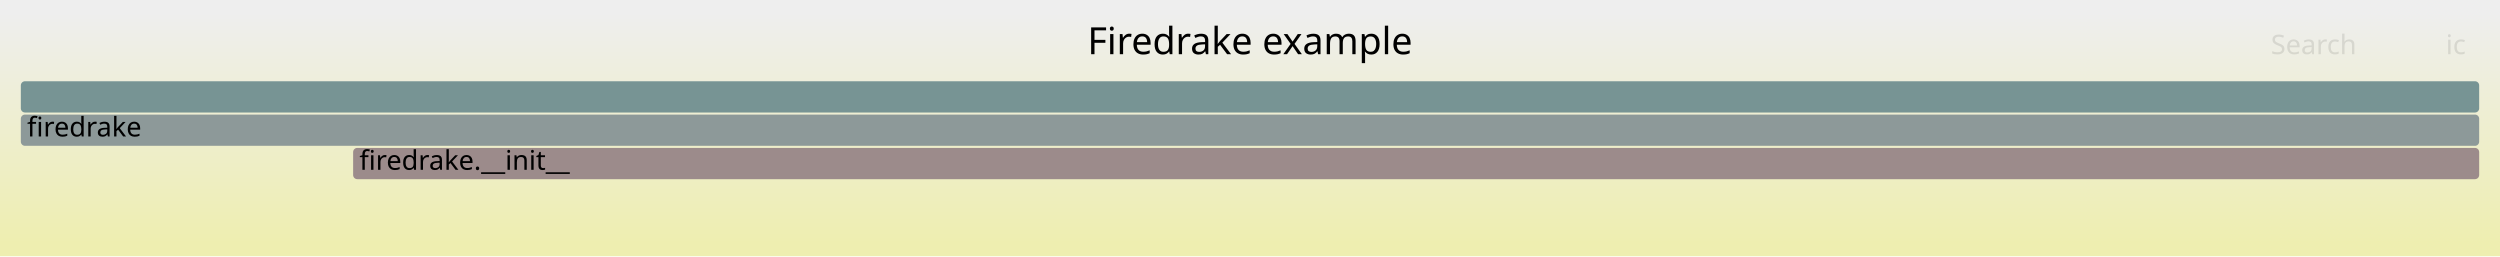
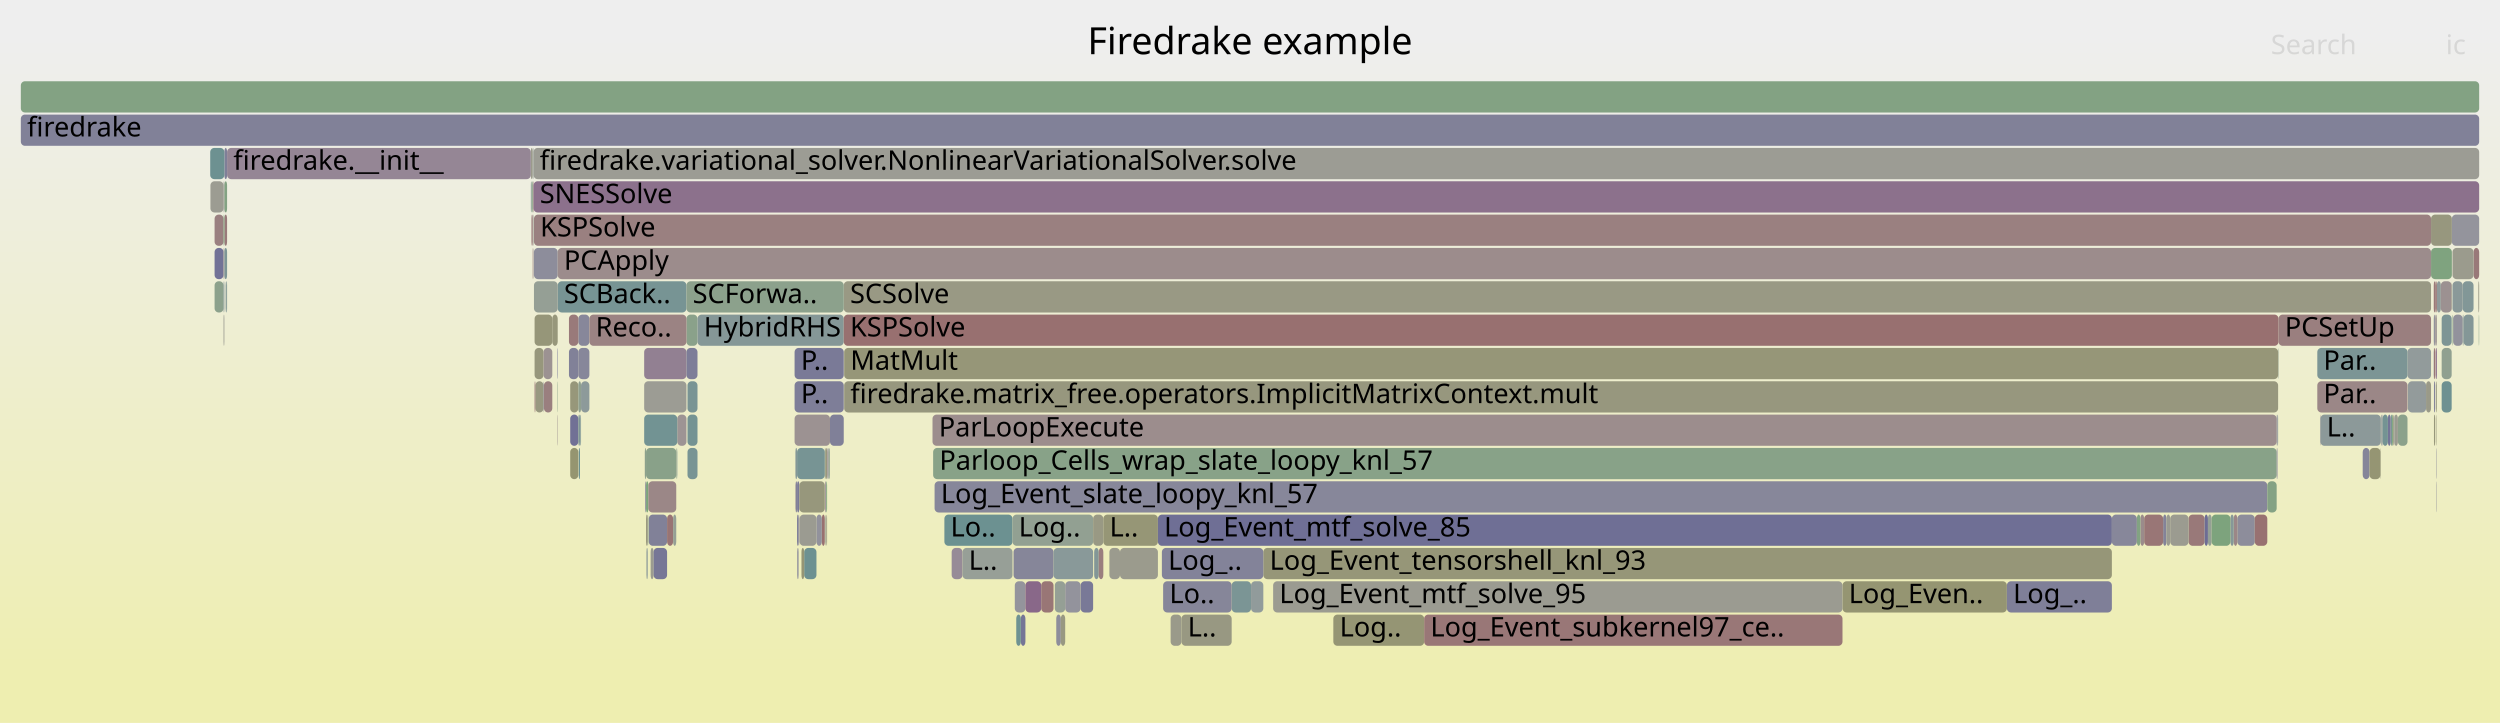
- <svg xmlns="http://www.w3.org/2000/svg" version="1.1" width="1200" height="123" viewBox="0 0 1200 123">
+ <svg xmlns="http://www.w3.org/2000/svg" version="1.1" width="1200" height="347" viewBox="0 0 1200 347">
  <defs>
    <linearGradient id="background" y1="0" y2="1" x1="0" x2="0">
      <stop stop-color="#eeeeee" offset="5%" />
      <stop stop-color="#eeeeb0" offset="95%" />
    </linearGradient>
  </defs>
  <style type="text/css">
	text { font-family:Verdana; font-size:13px; fill:rgb(0,0,0); }
	#search, #ignorecase { opacity:0.1; cursor:pointer; }
	#search:hover, #search.show, #ignorecase:hover, #ignorecase.show { opacity:1; }
	#subtitle { text-anchor:middle; font-color:rgb(160,160,160); }
	#title { text-anchor:middle; font-size:18px}
	#unzoom { cursor:pointer; }
	#frames &gt; *:hover { stroke:black; stroke-width:0.5; cursor:pointer; }
	.hide { display:none; }
	.parent { opacity:0.5; }
</style>
-   <rect x="0.0" y="0" width="1200.0" height="123.0" fill="url(#background)" />
+   <rect x="0.0" y="0" width="1200.0" height="347.0" fill="url(#background)" />
  <text id="title" x="600.00" y="26">Firedrake example</text>
-   <text id="details" x="10.00" y="105"> </text>
+   <text id="details" x="10.00" y="329"> </text>
  <text id="unzoom" x="10.00" y="26" class="hide">Reset Zoom</text>
  <text id="search" x="1090.00" y="26">Search</text>
  <text id="ignorecase" x="1174.00" y="26">ic</text>
-   <text id="matched" x="1090.00" y="105"> </text>
+   <text id="matched" x="1090.00" y="329"> </text>
  <g id="frames">
    <g>
-       <rect x="10.0" y="55" width="1180.0" height="15.0" fill="rgb(140.512,153.466,153.466)" rx="2" ry="2" />
+       <rect x="1073.9" y="247" width="8.4" height="15.0" fill="rgb(141.245,141.245,154.757)" rx="2" ry="2" />
+       <text x="1076.86" y="257.5" />
+     </g>
+     <g>
+       <rect x="447.9" y="215" width="644.9" height="15.0" fill="rgb(136.053,161.573,136.053)" rx="2" ry="2" />
+       <text x="450.91" y="225.5">Parloop_Cells_wrap_slate_loopy_knl_57</text>
+     </g>
+     <g>
+       <rect x="1050.5" y="247" width="7.7" height="15.0" fill="rgb(153.238,121.489,121.489)" rx="2" ry="2" />
+       <text x="1053.54" y="257.5" />
+     </g>
+     <g>
+       <rect x="640.0" y="295" width="43.6" height="15.0" fill="rgb(149.305,149.305,115.865)" rx="2" ry="2" />
+       <text x="643.04" y="305.5">Log..</text>
+     </g>
+     <g>
+       <rect x="256.6" y="151" width="8.5" height="15.0" fill="rgb(150.411,150.411,121.221)" rx="2" ry="2" />
+       <text x="259.57" y="161.5" />
+     </g>
+     <g>
+       <rect x="255.7" y="87" width="0.4" height="15.0" fill="rgb(153.468,123.255,123.255)" rx="2" ry="2" />
+       <text x="258.69" y="97.5" />
+     </g>
+     <g>
+       <rect x="381.8" y="231" width="0.1" height="15.0" fill="rgb(153.039,119.969,119.969)" rx="2" ry="2" />
+       <text x="384.79" y="241.5" />
+     </g>
+     <g>
+       <rect x="267.7" y="135" width="61.8" height="15.0" fill="rgb(118.829,147.845,147.845)" rx="2" ry="2" />
+       <text x="270.68" y="145.5">SCBack..</text>
+     </g>
+     <g>
+       <rect x="518.7" y="279" width="6.0" height="15.0" fill="rgb(121.122,121.122,150.862)" rx="2" ry="2" />
+       <text x="521.73" y="289.5" />
+     </g>
+     <g>
+       <rect x="1169.5" y="215" width="0.2" height="15.0" fill="rgb(143.747,143.747,155.241)" rx="2" ry="2" />
+       <text x="1172.53" y="225.5" />
+     </g>
+     <g>
+       <rect x="395.9" y="215" width="0.2" height="15.0" fill="rgb(152.6,152.6,131.829)" rx="2" ry="2" />
+       <text x="398.95" y="225.5" />
+     </g>
+     <g>
+       <rect x="310.1" y="215" width="14.5" height="15.0" fill="rgb(137.214,161.384,137.214)" rx="2" ry="2" />
+       <text x="313.10" y="225.5" />
+     </g>
+     <g>
+       <rect x="382.6" y="231" width="1.1" height="15.0" fill="rgb(123.167,123.167,151.258)" rx="2" ry="2" />
+       <text x="385.56" y="241.5" />
+     </g>
+     <g>
+       <rect x="1177.5" y="151" width="4.6" height="15.0" fill="rgb(145.735,145.735,155.626)" rx="2" ry="2" />
+       <text x="1180.49" y="161.5" />
+     </g>
+     <g>
+       <rect x="405.0" y="135" width="761.9" height="15.0" fill="rgb(152.721,152.721,132.419)" rx="2" ry="2" />
+       <text x="408.03" y="145.5">SCSolve</text>
+     </g>
+     <g>
+       <rect x="330.0" y="199" width="4.8" height="15.0" fill="rgb(115.522,146.987,146.987)" rx="2" ry="2" />
+       <text x="332.99" y="209.5" />
+     </g>
+     <g>
+       <rect x="1092.8" y="215" width="0.4" height="15.0" fill="rgb(140.294,140.294,154.573)" rx="2" ry="2" />
+       <text x="1095.83" y="225.5" />
+     </g>
+     <g>
+       <rect x="567.1" y="295" width="24.1" height="15.0" fill="rgb(152.272,152.272,130.243)" rx="2" ry="2" />
+       <text x="570.10" y="305.5">L..</text>
+     </g>
+     <g>
+       <rect x="394.5" y="247" width="1.4" height="15.0" fill="rgb(152.013,112.099,112.099)" rx="2" ry="2" />
+       <text x="397.50" y="257.5" />
+     </g>
+     <g>
+       <rect x="490.0" y="295" width="2.2" height="15.0" fill="rgb(116.872,116.872,150.04)" rx="2" ry="2" />
+       <text x="492.98" y="305.5" />
+     </g>
+     <g>
+       <rect x="1143.2" y="199" width="0.4" height="15.0" fill="rgb(135.447,135.447,153.635)" rx="2" ry="2" />
+       <text x="1146.18" y="209.5" />
+     </g>
+     <g>
+       <rect x="525.2" y="263" width="2.2" height="15.0" fill="rgb(130.798,150.948,150.948)" rx="2" ry="2" />
+       <text x="528.23" y="273.5" />
+     </g>
+     <g>
+       <rect x="1172.0" y="183" width="4.8" height="15.0" fill="rgb(109.51,145.428,145.428)" rx="2" ry="2" />
+       <text x="1175.00" y="193.5" />
+     </g>
+     <g>
+       <rect x="255.1" y="87" width="0.6" height="15.0" fill="rgb(130.9,162.412,130.9)" rx="2" ry="2" />
+       <text x="258.10" y="97.5" />
+     </g>
+     <g>
+       <rect x="109.0" y="71" width="145.8" height="15.0" fill="rgb(148.751,134.298,148.751)" rx="2" ry="2" />
+       <text x="112.02" y="81.5">firedrake.__init__</text>
+     </g>
+     <g>
+       <rect x="487.1" y="279" width="5.1" height="15.0" fill="rgb(147.867,147.867,156.039)" rx="2" ry="2" />
+       <text x="490.11" y="289.5" />
+     </g>
+     <g>
+       <rect x="453.3" y="247" width="32.7" height="15.0" fill="rgb(108.327,145.122,145.122)" rx="2" ry="2" />
+       <text x="456.27" y="257.5">Lo..</text>
+     </g>
+     <g>
+       <rect x="396.2" y="247" width="0.2" height="15.0" fill="rgb(142.974,160.446,142.974)" rx="2" ry="2" />
+       <text x="399.21" y="257.5" />
+     </g>
+     <g>
+       <rect x="312.3" y="263" width="1.4" height="15.0" fill="rgb(155.074,155.074,143.822)" rx="2" ry="2" />
+       <text x="315.33" y="273.5" />
+     </g>
+     <g>
+       <rect x="256.1" y="71" width="933.9" height="15.0" fill="rgb(155.899,155.899,147.82)" rx="2" ry="2" />
+       <text x="259.09" y="81.5">firedrake.variational_solver.NonlinearVariationalSolver.solve</text>
+     </g>
+     <g>
+       <rect x="103.0" y="119" width="4.3" height="15.0" fill="rgb(114.293,114.293,149.541)" rx="2" ry="2" />
+       <text x="106.04" y="129.5" />
+     </g>
+     <g>
+       <rect x="103.0" y="103" width="4.3" height="15.0" fill="rgb(154.057,127.771,127.771)" rx="2" ry="2" />
+       <text x="106.04" y="113.5" />
+     </g>
+     <g>
+       <rect x="396.1" y="231" width="0.5" height="15.0" fill="rgb(148.942,134.79,148.942)" rx="2" ry="2" />
+       <text x="399.07" y="241.5" />
+     </g>
+     <g>
+       <rect x="255.7" y="119" width="0.2" height="15.0" fill="rgb(153.15,120.818,120.818)" rx="2" ry="2" />
+       <text x="258.69" y="129.5" />
+     </g>
+     <g>
+       <rect x="506.3" y="279" width="5.0" height="15.0" fill="rgb(149.402,159.4,149.402)" rx="2" ry="2" />
+       <text x="509.32" y="289.5" />
+     </g>
+     <g>
+       <rect x="381.8" y="215" width="0.8" height="15.0" fill="rgb(130.545,150.882,150.882)" rx="2" ry="2" />
+       <text x="384.79" y="225.5" />
+     </g>
+     <g>
+       <rect x="277.6" y="167" width="5.3" height="15.0" fill="rgb(135.412,135.412,153.628)" rx="2" ry="2" />
+       <text x="280.65" y="177.5" />
+     </g>
+     <g>
+       <rect x="683.6" y="295" width="200.8" height="15.0" fill="rgb(152.854,118.547,118.547)" rx="2" ry="2" />
+       <text x="686.60" y="305.5">Log_Event_subkernel97_ce..</text>
+     </g>
+     <g>
+       <rect x="1169.7" y="135" width="1.9" height="15.0" fill="rgb(142.576,154.001,154.001)" rx="2" ry="2" />
+       <text x="1172.70" y="145.5" />
+     </g>
+     <g>
+       <rect x="884.4" y="279" width="78.9" height="15.0" fill="rgb(148.83,148.83,113.563)" rx="2" ry="2" />
+       <text x="887.40" y="289.5">Log_Even..</text>
+     </g>
+     <g>
+       <rect x="1168.2" y="135" width="0.7" height="15.0" fill="rgb(153.056,120.097,120.097)" rx="2" ry="2" />
+       <text x="1171.20" y="145.5" />
+     </g>
+     <g>
+       <rect x="1168.3" y="151" width="0.6" height="15.0" fill="rgb(146.438,146.438,155.762)" rx="2" ry="2" />
+       <text x="1171.34" y="161.5" />
+     </g>
+     <g>
+       <rect x="329.5" y="151" width="5.3" height="15.0" fill="rgb(137.845,161.281,137.845)" rx="2" ry="2" />
+       <text x="332.48" y="161.5" />
+     </g>
+     <g>
+       <rect x="1142.6" y="215" width="0.2" height="15.0" fill="rgb(151.994,151.994,128.895)" rx="2" ry="2" />
+       <text x="1145.64" y="225.5" />
+     </g>
+     <g>
+       <rect x="456.8" y="263" width="5.2" height="15.0" fill="rgb(150.768,139.467,150.768)" rx="2" ry="2" />
+       <text x="459.83" y="273.5" />
+     </g>
+     <g>
+       <rect x="1182.1" y="151" width="0.4" height="15.0" fill="rgb(136.832,152.512,152.512)" rx="2" ry="2" />
+       <text x="1185.13" y="161.5" />
+     </g>
+     <g>
+       <rect x="257.0" y="183" width="3.9" height="15.0" fill="rgb(151.778,151.778,127.849)" rx="2" ry="2" />
+       <text x="259.96" y="193.5" />
+     </g>
+     <g>
+       <rect x="1169.1" y="167" width="0.6" height="15.0" fill="rgb(137.99,106.724,137.99)" rx="2" ry="2" />
+       <text x="1172.10" y="177.5" />
+     </g>
+     <g>
+       <rect x="396.9" y="247" width="0.1" height="15.0" fill="rgb(144.655,154.54,154.54)" rx="2" ry="2" />
+       <text x="399.88" y="257.5" />
+     </g>
+     <g>
+       <rect x="606.4" y="263" width="407.3" height="15.0" fill="rgb(150.091,150.091,119.672)" rx="2" ry="2" />
+       <text x="609.42" y="273.5">Log_Event_tensorshell_knl_93</text>
+     </g>
+     <g>
+       <rect x="381.4" y="183" width="23.6" height="15.0" fill="rgb(125.82,125.82,151.772)" rx="2" ry="2" />
+       <text x="384.42" y="193.5">P..</text>
+     </g>
+     <g>
+       <rect x="397.4" y="215" width="0.2" height="15.0" fill="rgb(156.669,147.795,147.795)" rx="2" ry="2" />
+       <text x="400.40" y="225.5" />
+     </g>
+     <g>
+       <rect x="1169.5" y="199" width="0.2" height="15.0" fill="rgb(150.937,150.937,123.77)" rx="2" ry="2" />
+       <text x="1172.53" y="209.5" />
+     </g>
+     <g>
+       <rect x="311.4" y="247" width="8.8" height="15.0" fill="rgb(129.399,129.399,152.464)" rx="2" ry="2" />
+       <text x="314.38" y="257.5" />
+     </g>
+     <g>
+       <rect x="107.3" y="119" width="0.4" height="15.0" fill="rgb(156.443,146.061,146.061)" rx="2" ry="2" />
+       <text x="110.33" y="129.5" />
+     </g>
+     <g>
+       <rect x="309.2" y="167" width="20.3" height="15.0" fill="rgb(146.216,127.803,146.216)" rx="2" ry="2" />
+       <text x="312.25" y="177.5" />
+     </g>
+     <g>
+       <rect x="448.6" y="231" width="639.7" height="15.0" fill="rgb(134.97,134.97,153.543)" rx="2" ry="2" />
+       <text x="451.61" y="241.5">Log_Event_slate_loopy_knl_57</text>
+     </g>
+     <g>
+       <rect x="1113.6" y="199" width="0.2" height="15.0" fill="rgb(147.983,132.332,147.983)" rx="2" ry="2" />
+       <text x="1116.62" y="209.5" />
+     </g>
+     <g>
+       <rect x="963.3" y="279" width="50.4" height="15.0" fill="rgb(127.384,127.384,152.074)" rx="2" ry="2" />
+       <text x="966.30" y="289.5">Log_..</text>
+     </g>
+     <g>
+       <rect x="310.1" y="231" width="1.1" height="15.0" fill="rgb(123.873,163.555,123.873)" rx="2" ry="2" />
+       <text x="313.10" y="241.5" />
+     </g>
+     <g>
+       <rect x="1172.0" y="151" width="4.8" height="15.0" fill="rgb(125.022,149.45,149.45)" rx="2" ry="2" />
+       <text x="1175.00" y="161.5" />
+     </g>
+     <g>
+       <rect x="1147.5" y="199" width="0.7" height="15.0" fill="rgb(121.813,148.618,148.618)" rx="2" ry="2" />
+       <text x="1150.52" y="209.5" />
+     </g>
+     <g>
+       <rect x="1168.3" y="199" width="0.6" height="15.0" fill="rgb(150.722,150.722,122.727)" rx="2" ry="2" />
+       <text x="1171.34" y="209.5" />
+     </g>
+     <g>
+       <rect x="1155.6" y="167" width="11.3" height="15.0" fill="rgb(145.679,154.806,154.806)" rx="2" ry="2" />
+       <text x="1158.61" y="177.5" />
+     </g>
+     <g>
+       <rect x="1166.9" y="119" width="10.0" height="15.0" fill="rgb(126.774,163.083,126.774)" rx="2" ry="2" />
+       <text x="1169.88" y="129.5" />
+     </g>
+     <g>
+       <rect x="537.6" y="263" width="18.2" height="15.0" fill="rgb(154.587,154.587,141.459)" rx="2" ry="2" />
+       <text x="540.64" y="273.5" />
+     </g>
+     <g>
+       <rect x="1082.3" y="247" width="6.0" height="15.0" fill="rgb(152.081,112.623,112.623)" rx="2" ry="2" />
+       <text x="1085.26" y="257.5" />
+     </g>
+     <g>
+       <rect x="1164.5" y="183" width="2.4" height="15.0" fill="rgb(153.523,153.523,136.304)" rx="2" ry="2" />
+       <text x="1167.48" y="193.5" />
+     </g>
+     <g>
+       <rect x="107.7" y="103" width="1.3" height="15.0" fill="rgb(153.244,121.54,121.54)" rx="2" ry="2" />
+       <text x="110.72" y="113.5" />
+     </g>
+     <g>
+       <rect x="311.1" y="247" width="0.1" height="15.0" fill="rgb(130.166,162.531,130.166)" rx="2" ry="2" />
+       <text x="314.10" y="257.5" />
+     </g>
+     <g>
+       <rect x="1093.2" y="199" width="0.3" height="15.0" fill="rgb(141.229,153.652,153.652)" rx="2" ry="2" />
+       <text x="1096.20" y="209.5" />
+     </g>
+     <g>
+       <rect x="382.6" y="263" width="0.1" height="15.0" fill="rgb(145.441,145.441,155.569)" rx="2" ry="2" />
+       <text x="385.56" y="273.5" />
+     </g>
+     <g>
+       <rect x="107.3" y="87" width="0.4" height="15.0" fill="rgb(156.794,148.757,148.757)" rx="2" ry="2" />
+       <text x="110.33" y="97.5" />
+     </g>
+     <g>
+       <rect x="277.6" y="151" width="5.3" height="15.0" fill="rgb(135.452,135.452,153.636)" rx="2" ry="2" />
+       <text x="280.65" y="161.5" />
+     </g>
+     <g>
+       <rect x="396.7" y="247" width="0.2" height="15.0" fill="rgb(150.059,150.059,119.515)" rx="2" ry="2" />
+       <text x="399.68" y="257.5" />
+     </g>
+     <g>
+       <rect x="329.5" y="135" width="75.5" height="15.0" fill="rgb(139.706,160.978,139.706)" rx="2" ry="2" />
+       <text x="332.48" y="145.5">SCForwa..</text>
+     </g>
+     <g>
+       <rect x="507.0" y="295" width="2.2" height="15.0" fill="rgb(141.273,141.273,154.762)" rx="2" ry="2" />
+       <text x="509.96" y="305.5" />
+     </g>
+     <g>
+       <rect x="273.7" y="215" width="3.9" height="15.0" fill="rgb(148.512,148.512,112.021)" rx="2" ry="2" />
+       <text x="276.65" y="225.5" />
+     </g>
+     <g>
+       <rect x="1171.6" y="135" width="5.2" height="15.0" fill="rgb(156.356,145.399,145.399)" rx="2" ry="2" />
+       <text x="1174.58" y="145.5" />
+     </g>
+     <g>
+       <rect x="273.1" y="167" width="4.5" height="15.0" fill="rgb(128.758,128.758,152.34)" rx="2" ry="2" />
+       <text x="276.13" y="177.5" />
+     </g>
+     <g>
+       <rect x="309.2" y="183" width="20.3" height="15.0" fill="rgb(155.881,155.881,147.729)" rx="2" ry="2" />
+       <text x="312.25" y="193.5" />
+     </g>
+     <g>
+       <rect x="260.9" y="183" width="0.2" height="15.0" fill="rgb(128.356,128.356,152.262)" rx="2" ry="2" />
+       <text x="263.94" y="193.5" />
+     </g>
+     <g>
+       <rect x="499.8" y="279" width="5.9" height="15.0" fill="rgb(152.74,117.676,117.676)" rx="2" ry="2" />
+       <text x="502.76" y="289.5" />
+     </g>
+     <g>
+       <rect x="492.2" y="279" width="7.6" height="15.0" fill="rgb(136.975,104.124,136.975)" rx="2" ry="2" />
+       <text x="495.16" y="289.5" />
+     </g>
+     <g>
+       <rect x="527.4" y="263" width="2.2" height="15.0" fill="rgb(153.823,125.98,125.98)" rx="2" ry="2" />
+       <text x="530.42" y="273.5" />
+     </g>
+     <g>
+       <rect x="1013.7" y="247" width="12.0" height="15.0" fill="rgb(135.294,135.294,153.605)" rx="2" ry="2" />
+       <text x="1016.67" y="257.5" />
+     </g>
+     <g>
+       <rect x="1059.8" y="247" width="1.8" height="15.0" fill="rgb(148.749,159.506,148.749)" rx="2" ry="2" />
+       <text x="1062.80" y="257.5" />
+     </g>
+     <g>
+       <rect x="278.9" y="183" width="4.0" height="15.0" fill="rgb(141.217,153.649,153.649)" rx="2" ry="2" />
+       <text x="281.87" y="193.5" />
+     </g>
+     <g>
+       <rect x="1112.3" y="167" width="43.3" height="15.0" fill="rgb(124.048,149.198,149.198)" rx="2" ry="2" />
+       <text x="1115.25" y="177.5">Par..</text>
+     </g>
+     <g>
+       <rect x="486.5" y="263" width="19.2" height="15.0" fill="rgb(134.497,134.497,153.451)" rx="2" ry="2" />
+       <text x="489.51" y="273.5" />
+     </g>
+     <g>
+       <rect x="273.7" y="199" width="3.9" height="15.0" fill="rgb(112.871,112.871,149.265)" rx="2" ry="2" />
+       <text x="276.65" y="209.5" />
+     </g>
+     <g>
+       <rect x="1177.2" y="151" width="0.3" height="15.0" fill="rgb(134.245,161.867,134.245)" rx="2" ry="2" />
+       <text x="1180.19" y="161.5" />
+     </g>
+     <g>
+       <rect x="486.0" y="247" width="38.7" height="15.0" fill="rgb(145.616,160.016,145.616)" rx="2" ry="2" />
+       <text x="488.98" y="257.5">Log..</text>
+     </g>
+     <g>
+       <rect x="273.7" y="183" width="3.9" height="15.0" fill="rgb(150.538,150.538,121.84)" rx="2" ry="2" />
+       <text x="276.65" y="193.5" />
+     </g>
+     <g>
+       <rect x="324.8" y="215" width="0.2" height="15.0" fill="rgb(127.707,162.931,127.707)" rx="2" ry="2" />
+       <text x="327.82" y="225.5" />
+     </g>
+     <g>
+       <rect x="255.9" y="119" width="0.2" height="15.0" fill="rgb(156.725,148.225,148.225)" rx="2" ry="2" />
+       <text x="258.94" y="129.5" />
+     </g>
+     <g>
+       <rect x="1038.3" y="247" width="1.6" height="15.0" fill="rgb(131.304,131.304,152.833)" rx="2" ry="2" />
+       <text x="1041.31" y="257.5" />
+     </g>
+     <g>
+       <rect x="1029.2" y="247" width="9.1" height="15.0" fill="rgb(152.739,117.666,117.666)" rx="2" ry="2" />
+       <text x="1032.16" y="257.5" />
+     </g>
+     <g>
+       <rect x="1134.1" y="215" width="3.3" height="15.0" fill="rgb(132.848,132.848,153.132)" rx="2" ry="2" />
+       <text x="1137.08" y="225.5" />
+     </g>
+     <g>
+       <rect x="1039.9" y="247" width="1.8" height="15.0" fill="rgb(155.329,155.329,145.054)" rx="2" ry="2" />
+       <text x="1042.94" y="257.5" />
+     </g>
+     <g>
+       <rect x="382.6" y="247" width="0.7" height="15.0" fill="rgb(118.794,118.794,150.412)" rx="2" ry="2" />
+       <text x="385.56" y="257.5" />
+     </g>
+     <g>
+       <rect x="309.5" y="215" width="0.6" height="15.0" fill="rgb(140.273,160.886,140.273)" rx="2" ry="2" />
+       <text x="312.48" y="225.5" />
+     </g>
+     <g>
+       <rect x="1151.0" y="199" width="4.6" height="15.0" fill="rgb(139.381,161.031,139.381)" rx="2" ry="2" />
+       <text x="1153.95" y="209.5" />
+     </g>
+     <g>
+       <rect x="1168.3" y="183" width="0.6" height="15.0" fill="rgb(132.28,132.28,153.022)" rx="2" ry="2" />
+       <text x="1171.34" y="193.5" />
+     </g>
+     <g>
+       <rect x="310.9" y="247" width="0.2" height="15.0" fill="rgb(121.883,148.636,148.636)" rx="2" ry="2" />
+       <text x="313.88" y="257.5" />
+     </g>
+     <g>
+       <rect x="325.1" y="199" width="4.4" height="15.0" fill="rgb(156.738,148.324,148.324)" rx="2" ry="2" />
+       <text x="328.10" y="209.5" />
+     </g>
+     <g>
+       <rect x="107.7" y="71" width="1.3" height="15.0" fill="rgb(126.588,126.588,151.92)" rx="2" ry="2" />
+       <text x="110.72" y="81.5" />
+     </g>
+     <g>
+       <rect x="1189.6" y="135" width="0.4" height="15.0" fill="rgb(152.801,152.801,132.807)" rx="2" ry="2" />
+       <text x="1192.64" y="145.5" />
+     </g>
+     <g>
+       <rect x="278.6" y="199" width="0.3" height="15.0" fill="rgb(135.194,152.087,152.087)" rx="2" ry="2" />
+       <text x="281.60" y="209.5" />
+     </g>
+     <g>
+       <rect x="256.6" y="183" width="0.4" height="15.0" fill="rgb(152.952,119.301,119.301)" rx="2" ry="2" />
+       <text x="259.57" y="193.5" />
+     </g>
+     <g>
+       <rect x="313.7" y="263" width="6.5" height="15.0" fill="rgb(119.076,119.076,150.466)" rx="2" ry="2" />
+       <text x="316.70" y="273.5" />
+     </g>
+     <g>
+       <rect x="397.6" y="215" width="0.2" height="15.0" fill="rgb(111.89,146.046,146.046)" rx="2" ry="2" />
+       <text x="400.64" y="225.5" />
+     </g>
+     <g>
+       <rect x="1176.9" y="103" width="13.1" height="15.0" fill="rgb(147.529,147.529,155.973)" rx="2" ry="2" />
+       <text x="1179.94" y="113.5" />
+     </g>
+     <g>
+       <rect x="1166.9" y="103" width="10.0" height="15.0" fill="rgb(151.344,151.344,125.745)" rx="2" ry="2" />
+       <text x="1169.88" y="113.5" />
+     </g>
+     <g>
+       <rect x="487.8" y="295" width="2.2" height="15.0" fill="rgb(110.463,145.676,145.676)" rx="2" ry="2" />
+       <text x="490.76" y="305.5" />
+     </g>
+     <g>
+       <rect x="267.5" y="199" width="0.2" height="15.0" fill="rgb(156.136,143.709,143.709)" rx="2" ry="2" />
+       <text x="270.53" y="209.5" />
+     </g>
+     <g>
+       <rect x="108.3" y="135" width="0.6" height="15.0" fill="rgb(133.125,151.551,151.551)" rx="2" ry="2" />
+       <text x="111.31" y="145.5" />
+     </g>
+     <g>
+       <rect x="1148.8" y="199" width="0.3" height="15.0" fill="rgb(153.444,123.074,123.074)" rx="2" ry="2" />
+       <text x="1151.79" y="209.5" />
+     </g>
+     <g>
+       <rect x="320.2" y="247" width="2.9" height="15.0" fill="rgb(152.467,115.581,115.581)" rx="2" ry="2" />
+       <text x="323.21" y="257.5" />
+     </g>
+     <g>
+       <rect x="396.4" y="247" width="0.2" height="15.0" fill="rgb(155.179,136.37,136.37)" rx="2" ry="2" />
+       <text x="399.40" y="257.5" />
+     </g>
+     <g>
+       <rect x="447.6" y="199" width="645.2" height="15.0" fill="rgb(155.785,141.02,141.02)" rx="2" ry="2" />
+       <text x="450.62" y="209.5">ParLoopExecute</text>
+     </g>
+     <g>
+       <rect x="324.6" y="215" width="0.2" height="15.0" fill="rgb(147.793,159.662,147.793)" rx="2" ry="2" />
+       <text x="327.62" y="225.5" />
+     </g>
+     <g>
+       <rect x="101.0" y="87" width="6.3" height="15.0" fill="rgb(155.574,155.574,146.243)" rx="2" ry="2" />
+       <text x="104.03" y="97.5" />
+     </g>
+     <g>
+       <rect x="396.1" y="247" width="0.1" height="15.0" fill="rgb(131.865,151.224,151.224)" rx="2" ry="2" />
+       <text x="399.07" y="257.5" />
+     </g>
+     <g>
+       <rect x="396.6" y="231" width="0.4" height="15.0" fill="rgb(123.875,163.555,123.875)" rx="2" ry="2" />
+       <text x="399.56" y="241.5" />
+     </g>
+     <g>
+       <rect x="100.9" y="71" width="6.8" height="15.0" fill="rgb(108.902,145.271,145.271)" rx="2" ry="2" />
+       <text x="103.89" y="81.5" />
+     </g>
+     <g>
+       <rect x="381.9" y="231" width="0.7" height="15.0" fill="rgb(128.981,128.981,152.384)" rx="2" ry="2" />
+       <text x="384.92" y="241.5" />
+     </g>
+     <g>
+       <rect x="278.4" y="199" width="0.2" height="15.0" fill="rgb(118.585,147.781,147.781)" rx="2" ry="2" />
+       <text x="281.41" y="209.5" />
+     </g>
+     <g>
+       <rect x="1187.3" y="119" width="2.7" height="15.0" fill="rgb(153.197,121.177,121.177)" rx="2" ry="2" />
+       <text x="1190.26" y="129.5" />
+     </g>
+     <g>
+       <rect x="255.7" y="71" width="0.4" height="15.0" fill="rgb(149.121,159.445,149.121)" rx="2" ry="2" />
+       <text x="258.69" y="81.5" />
+     </g>
+     <g>
+       <rect x="323.1" y="247" width="1.5" height="15.0" fill="rgb(149.212,159.431,149.212)" rx="2" ry="2" />
+       <text x="326.05" y="257.5" />
+     </g>
+     <g>
+       <rect x="561.9" y="295" width="5.2" height="15.0" fill="rgb(153.856,153.856,137.919)" rx="2" ry="2" />
+       <text x="564.90" y="305.5" />
+     </g>
+     <g>
+       <rect x="103.0" y="135" width="4.3" height="15.0" fill="rgb(139.572,161,139.572)" rx="2" ry="2" />
+       <text x="106.04" y="145.5" />
+     </g>
+     <g>
+       <rect x="532.5" y="263" width="5.1" height="15.0" fill="rgb(154.756,154.756,142.277)" rx="2" ry="2" />
+       <text x="535.46" y="273.5" />
+     </g>
+     <g>
+       <rect x="1088.3" y="231" width="4.5" height="15.0" fill="rgb(131.992,162.234,131.992)" rx="2" ry="2" />
+       <text x="1091.29" y="241.5" />
+     </g>
+     <g>
+       <rect x="107.3" y="103" width="0.4" height="15.0" fill="rgb(124.568,163.442,124.568)" rx="2" ry="2" />
+       <text x="110.33" y="113.5" />
+     </g>
+     <g>
+       <rect x="1168.3" y="167" width="0.6" height="15.0" fill="rgb(152.843,118.467,118.467)" rx="2" ry="2" />
+       <text x="1171.34" y="177.5" />
+     </g>
+     <g>
+       <rect x="1168.9" y="151" width="0.8" height="15.0" fill="rgb(156.419,145.882,145.882)" rx="2" ry="2" />
+       <text x="1171.86" y="161.5" />
+     </g>
+     <g>
+       <rect x="329.5" y="167" width="5.3" height="15.0" fill="rgb(124.983,124.983,151.61)" rx="2" ry="2" />
+       <text x="332.48" y="177.5" />
+     </g>
+     <g>
+       <rect x="383.8" y="247" width="8.1" height="15.0" fill="rgb(155.28,155.28,144.817)" rx="2" ry="2" />
+       <text x="386.85" y="257.5" />
+     </g>
+     <g>
+       <rect x="1155.8" y="183" width="8.7" height="15.0" fill="rgb(146.881,155.117,155.117)" rx="2" ry="2" />
+       <text x="1158.75" y="193.5" />
+     </g>
+     <g>
+       <rect x="1058.2" y="247" width="1.6" height="15.0" fill="rgb(108.779,108.779,148.473)" rx="2" ry="2" />
+       <text x="1061.17" y="257.5" />
+     </g>
+     <g>
+       <rect x="398.0" y="215" width="0.2" height="15.0" fill="rgb(116.164,116.164,149.903)" rx="2" ry="2" />
+       <text x="400.99" y="225.5" />
+     </g>
+     <g>
+       <rect x="1149.3" y="199" width="1.7" height="15.0" fill="rgb(155.283,155.283,144.831)" rx="2" ry="2" />
+       <text x="1152.33" y="209.5" />
+     </g>
+     <g>
+       <rect x="256.3" y="103" width="910.6" height="15.0" fill="rgb(154.05,127.713,127.713)" rx="2" ry="2" />
+       <text x="259.27" y="113.5">KSPSolve</text>
+     </g>
+     <g>
+       <rect x="1093.5" y="167" width="0.2" height="15.0" fill="rgb(143.205,160.409,143.205)" rx="2" ry="2" />
+       <text x="1096.52" y="177.5" />
+     </g>
+     <g>
+       <rect x="256.3" y="135" width="11.4" height="15.0" fill="rgb(148.921,159.478,148.921)" rx="2" ry="2" />
+       <text x="259.27" y="145.5" />
+     </g>
+     <g>
+       <rect x="1113.8" y="199" width="29.0" height="15.0" fill="rgb(140.202,153.386,153.386)" rx="2" ry="2" />
+       <text x="1116.83" y="209.5">L..</text>
+     </g>
+     <g>
+       <rect x="254.8" y="87" width="0.3" height="15.0" fill="rgb(138.637,152.98,152.98)" rx="2" ry="2" />
+       <text x="257.82" y="97.5" />
+     </g>
+     <g>
+       <rect x="591.2" y="279" width="9.3" height="15.0" fill="rgb(122.856,148.889,148.889)" rx="2" ry="2" />
+       <text x="594.18" y="289.5" />
+     </g>
+     <g>
+       <rect x="107.3" y="135" width="0.4" height="15.0" fill="rgb(133.489,151.645,151.645)" rx="2" ry="2" />
+       <text x="110.33" y="145.5" />
+     </g>
+     <g>
+       <rect x="1137.4" y="215" width="5.2" height="15.0" fill="rgb(149.129,149.129,115.01)" rx="2" ry="2" />
+       <text x="1140.35" y="225.5" />
+     </g>
+     <g>
+       <rect x="611.1" y="279" width="273.3" height="15.0" fill="rgb(155.217,155.217,144.515)" rx="2" ry="2" />
+       <text x="614.11" y="289.5">Log_Event_mtf_solve_95</text>
+     </g>
+     <g>
+       <rect x="1189.8" y="151" width="0.2" height="15.0" fill="rgb(133.595,161.973,133.595)" rx="2" ry="2" />
+       <text x="1192.78" y="161.5" />
+     </g>
+     <g>
+       <rect x="309.7" y="231" width="0.4" height="15.0" fill="rgb(136.99,136.99,153.934)" rx="2" ry="2" />
+       <text x="312.67" y="241.5" />
+     </g>
+     <g>
+       <rect x="330.0" y="183" width="4.8" height="15.0" fill="rgb(121.064,148.424,148.424)" rx="2" ry="2" />
+       <text x="332.99" y="193.5" />
+     </g>
+     <g>
+       <rect x="282.9" y="151" width="46.6" height="15.0" fill="rgb(154.529,131.389,131.389)" rx="2" ry="2" />
+       <text x="285.91" y="161.5">Reco..</text>
+     </g>
+     <g>
+       <rect x="108.9" y="135" width="0.1" height="15.0" fill="rgb(132.947,162.078,132.947)" rx="2" ry="2" />
+       <text x="111.88" y="145.5" />
+     </g>
+     <g>
+       <rect x="325.0" y="215" width="0.1" height="15.0" fill="rgb(105.829,144.474,144.474)" rx="2" ry="2" />
+       <text x="327.96" y="225.5" />
+     </g>
+     <g>
+       <rect x="386.0" y="263" width="5.9" height="15.0" fill="rgb(108.62,145.198,145.198)" rx="2" ry="2" />
+       <text x="388.97" y="273.5" />
+     </g>
+     <g>
+       <rect x="382.7" y="263" width="0.6" height="15.0" fill="rgb(136.915,136.915,153.919)" rx="2" ry="2" />
+       <text x="385.69" y="273.5" />
+     </g>
+     <g>
+       <rect x="334.8" y="151" width="70.2" height="15.0" fill="rgb(132.622,151.42,151.42)" rx="2" ry="2" />
+       <text x="337.82" y="161.5">HybridRHS</text>
+     </g>
+     <g>
+       <rect x="1168.2" y="167" width="0.1" height="15.0" fill="rgb(116.886,116.886,150.042)" rx="2" ry="2" />
+       <text x="1171.20" y="177.5" />
+     </g>
+     <g>
+       <rect x="277.6" y="199" width="0.8" height="15.0" fill="rgb(126.045,149.715,149.715)" rx="2" ry="2" />
+       <text x="280.65" y="209.5" />
+     </g>
+     <g>
+       <rect x="1148.2" y="199" width="0.6" height="15.0" fill="rgb(123.764,163.573,123.764)" rx="2" ry="2" />
+       <text x="1151.18" y="209.5" />
+     </g>
+     <g>
+       <rect x="505.7" y="263" width="19.0" height="15.0" fill="rgb(136.816,152.508,152.508)" rx="2" ry="2" />
+       <text x="508.73" y="273.5" />
+     </g>
+     <g>
+       <rect x="261.1" y="183" width="4.0" height="15.0" fill="rgb(153.938,126.856,126.856)" rx="2" ry="2" />
+       <text x="264.07" y="193.5" />
+     </g>
+     <g>
+       <rect x="397.8" y="215" width="0.2" height="15.0" fill="rgb(156.683,147.906,147.906)" rx="2" ry="2" />
+       <text x="400.80" y="225.5" />
+     </g>
+     <g>
+       <rect x="558.3" y="279" width="32.9" height="15.0" fill="rgb(133.838,133.838,153.323)" rx="2" ry="2" />
+       <text x="561.34" y="289.5">Lo..</text>
+     </g>
+     <g>
+       <rect x="398.4" y="199" width="6.6" height="15.0" fill="rgb(128.2,128.2,152.232)" rx="2" ry="2" />
+       <text x="401.45" y="209.5" />
+     </g>
+     <g>
+       <rect x="330.0" y="215" width="4.8" height="15.0" fill="rgb(120.252,148.213,148.213)" rx="2" ry="2" />
+       <text x="332.99" y="225.5" />
+     </g>
+     <g>
+       <rect x="1172.0" y="167" width="4.8" height="15.0" fill="rgb(144.023,160.275,144.023)" rx="2" ry="2" />
+       <text x="1175.00" y="177.5" />
+     </g>
+     <g>
+       <rect x="267.5" y="167" width="0.2" height="15.0" fill="rgb(108.992,108.992,148.514)" rx="2" ry="2" />
+       <text x="270.53" y="177.5" />
+     </g>
+     <g>
+       <rect x="10.0" y="55" width="1180.0" height="15.0" fill="rgb(129.419,129.419,152.468)" rx="2" ry="2" />
      <text x="13.00" y="65.5">firedrake</text>
    </g>
    <g>
-       <rect x="169.5" y="71" width="1020.5" height="15.0" fill="rgb(155.587,139.499,139.499)" rx="2" ry="2" />
-       <text x="172.53" y="81.5">firedrake.__init__</text>
-     </g>
-     <g>
-       <rect x="10.0" y="39" width="1180.0" height="15.0" fill="rgb(118.587,147.782,147.782)" rx="2" ry="2" />
+       <rect x="107.3" y="151" width="0.4" height="15.0" fill="rgb(155.831,155.831,147.487)" rx="2" ry="2" />
+       <text x="110.33" y="161.5" />
+     </g>
+     <g>
+       <rect x="1072.2" y="247" width="1.7" height="15.0" fill="rgb(155.008,135.062,135.062)" rx="2" ry="2" />
+       <text x="1075.20" y="257.5" />
+     </g>
+     <g>
+       <rect x="309.2" y="199" width="15.9" height="15.0" fill="rgb(114.161,146.634,146.634)" rx="2" ry="2" />
+       <text x="312.25" y="209.5" />
+     </g>
+     <g>
+       <rect x="1169.3" y="183" width="0.4" height="15.0" fill="rgb(151.513,151.513,126.564)" rx="2" ry="2" />
+       <text x="1172.29" y="193.5" />
+     </g>
+     <g>
+       <rect x="383.7" y="231" width="12.2" height="15.0" fill="rgb(150.94,150.94,123.788)" rx="2" ry="2" />
+       <text x="386.72" y="241.5" />
+     </g>
+     <g>
+       <rect x="1112.3" y="183" width="43.3" height="15.0" fill="rgb(155.001,135.009,135.009)" rx="2" ry="2" />
+       <text x="1115.25" y="193.5">Par..</text>
+     </g>
+     <g>
+       <rect x="310.3" y="263" width="0.6" height="15.0" fill="rgb(136.508,152.428,152.428)" rx="2" ry="2" />
+       <text x="313.31" y="273.5" />
+     </g>
+     <g>
+       <rect x="600.5" y="279" width="5.9" height="15.0" fill="rgb(145.308,154.709,154.709)" rx="2" ry="2" />
+       <text x="603.47" y="289.5" />
+     </g>
+     <g>
+       <rect x="397.0" y="215" width="0.2" height="15.0" fill="rgb(144.102,144.102,155.31)" rx="2" ry="2" />
+       <text x="400.03" y="225.5" />
+     </g>
+     <g>
+       <rect x="1149.1" y="199" width="0.2" height="15.0" fill="rgb(144.814,154.581,154.581)" rx="2" ry="2" />
+       <text x="1152.05" y="209.5" />
+     </g>
+     <g>
+       <rect x="311.2" y="231" width="13.4" height="15.0" fill="rgb(154.975,134.805,134.805)" rx="2" ry="2" />
+       <text x="314.24" y="241.5" />
+     </g>
+     <g>
+       <rect x="462.0" y="263" width="24.0" height="15.0" fill="rgb(150.931,159.151,150.931)" rx="2" ry="2" />
+       <text x="464.97" y="273.5">L..</text>
+     </g>
+     <g>
+       <rect x="405.0" y="151" width="688.7" height="15.0" fill="rgb(152.032,112.244,112.244)" rx="2" ry="2" />
+       <text x="408.03" y="161.5">KSPSolve</text>
+     </g>
+     <g>
+       <rect x="398.2" y="215" width="0.2" height="15.0" fill="rgb(131.994,162.234,131.994)" rx="2" ry="2" />
+       <text x="401.22" y="225.5" />
+     </g>
+     <g>
+       <rect x="381.4" y="199" width="17.0" height="15.0" fill="rgb(156.464,146.227,146.227)" rx="2" ry="2" />
+       <text x="384.42" y="209.5" />
+     </g>
+     <g>
+       <rect x="1182.1" y="135" width="5.2" height="15.0" fill="rgb(130.309,150.821,150.821)" rx="2" ry="2" />
+       <text x="1185.13" y="145.5" />
+     </g>
+     <g>
+       <rect x="256.6" y="167" width="4.3" height="15.0" fill="rgb(151.084,151.084,124.486)" rx="2" ry="2" />
+       <text x="259.57" y="177.5" />
+     </g>
+     <g>
+       <rect x="254.8" y="71" width="0.9" height="15.0" fill="rgb(154.296,154.296,140.049)" rx="2" ry="2" />
+       <text x="257.82" y="81.5" />
+     </g>
+     <g>
+       <rect x="396.6" y="247" width="0.1" height="15.0" fill="rgb(152.01,152.01,128.971)" rx="2" ry="2" />
+       <text x="399.56" y="257.5" />
+     </g>
+     <g>
+       <rect x="1041.7" y="247" width="8.8" height="15.0" fill="rgb(155.059,155.059,143.747)" rx="2" ry="2" />
+       <text x="1044.65" y="257.5" />
+     </g>
+     <g>
+       <rect x="1168.2" y="151" width="0.1" height="15.0" fill="rgb(156.248,144.569,144.569)" rx="2" ry="2" />
+       <text x="1171.20" y="161.5" />
+     </g>
+     <g>
+       <rect x="277.8" y="215" width="0.6" height="15.0" fill="rgb(106.632,144.682,144.682)" rx="2" ry="2" />
+       <text x="280.85" y="225.5" />
+     </g>
+     <g>
+       <rect x="255.7" y="103" width="0.4" height="15.0" fill="rgb(155.273,155.273,144.785)" rx="2" ry="2" />
+       <text x="258.69" y="113.5" />
+     </g>
+     <g>
+       <rect x="256.3" y="119" width="11.4" height="15.0" fill="rgb(140.777,140.777,154.666)" rx="2" ry="2" />
+       <text x="259.27" y="129.5" />
+     </g>
+     <g>
+       <rect x="382.6" y="215" width="13.3" height="15.0" fill="rgb(119.373,147.985,147.985)" rx="2" ry="2" />
+       <text x="385.56" y="225.5" />
+     </g>
+     <g>
+       <rect x="260.9" y="167" width="4.2" height="15.0" fill="rgb(156.467,146.246,146.246)" rx="2" ry="2" />
+       <text x="263.94" y="177.5" />
+     </g>
+     <g>
+       <rect x="267.5" y="183" width="0.2" height="15.0" fill="rgb(139.429,161.023,139.429)" rx="2" ry="2" />
+       <text x="270.53" y="193.5" />
+     </g>
+     <g>
+       <rect x="557.7" y="263" width="48.7" height="15.0" fill="rgb(131.223,131.223,152.817)" rx="2" ry="2" />
+       <text x="560.71" y="273.5">Log_..</text>
+     </g>
+     <g>
+       <rect x="1168.9" y="135" width="0.8" height="15.0" fill="rgb(152.932,119.145,119.145)" rx="2" ry="2" />
+       <text x="1171.86" y="145.5" />
+     </g>
+     <g>
+       <rect x="529.6" y="247" width="26.2" height="15.0" fill="rgb(149.845,149.845,118.478)" rx="2" ry="2" />
+       <text x="532.60" y="257.5">L..</text>
+     </g>
+     <g>
+       <rect x="1027.4" y="247" width="1.8" height="15.0" fill="rgb(155.475,138.639,138.639)" rx="2" ry="2" />
+       <text x="1030.39" y="257.5" />
+     </g>
+     <g>
+       <rect x="277.6" y="183" width="1.3" height="15.0" fill="rgb(144.122,160.259,144.122)" rx="2" ry="2" />
+       <text x="280.65" y="193.5" />
+     </g>
+     <g>
+       <rect x="383.6" y="247" width="0.1" height="15.0" fill="rgb(144.583,123.619,144.583)" rx="2" ry="2" />
+       <text x="386.56" y="257.5" />
+     </g>
+     <g>
+       <rect x="391.9" y="247" width="2.6" height="15.0" fill="rgb(146.047,146.047,155.686)" rx="2" ry="2" />
+       <text x="394.86" y="257.5" />
+     </g>
+     <g>
+       <rect x="397.2" y="215" width="0.2" height="15.0" fill="rgb(148.027,132.444,148.027)" rx="2" ry="2" />
+       <text x="400.16" y="225.5" />
+     </g>
+     <g>
+       <rect x="1070.6" y="247" width="1.6" height="15.0" fill="rgb(134.059,151.793,151.793)" rx="2" ry="2" />
+       <text x="1073.56" y="257.5" />
+     </g>
+     <g>
+       <rect x="1146.2" y="199" width="1.3" height="15.0" fill="rgb(115.925,115.925,149.857)" rx="2" ry="2" />
+       <text x="1149.18" y="209.5" />
+     </g>
+     <g>
+       <rect x="265.1" y="151" width="2.6" height="15.0" fill="rgb(150.878,150.878,123.487)" rx="2" ry="2" />
+       <text x="268.05" y="161.5" />
+     </g>
+     <g>
+       <rect x="1142.8" y="199" width="0.4" height="15.0" fill="rgb(144.653,154.54,154.54)" rx="2" ry="2" />
+       <text x="1145.79" y="209.5" />
+     </g>
+     <g>
+       <rect x="1177.2" y="135" width="4.9" height="15.0" fill="rgb(138.022,152.821,152.821)" rx="2" ry="2" />
+       <text x="1180.19" y="145.5" />
+     </g>
+     <g>
+       <rect x="383.3" y="247" width="0.3" height="15.0" fill="rgb(134.313,134.313,153.415)" rx="2" ry="2" />
+       <text x="386.32" y="257.5" />
+     </g>
+     <g>
+       <rect x="1092.8" y="199" width="0.4" height="15.0" fill="rgb(139.208,139.208,154.363)" rx="2" ry="2" />
+       <text x="1095.83" y="209.5" />
+     </g>
+     <g>
+       <rect x="107.7" y="87" width="1.3" height="15.0" fill="rgb(130.587,162.463,130.587)" rx="2" ry="2" />
+       <text x="110.72" y="97.5" />
+     </g>
+     <g>
+       <rect x="1143.6" y="199" width="2.6" height="15.0" fill="rgb(115.764,147.05,147.05)" rx="2" ry="2" />
+       <text x="1146.58" y="209.5" />
+     </g>
+     <g>
+       <rect x="273.1" y="151" width="4.5" height="15.0" fill="rgb(153.354,122.378,122.378)" rx="2" ry="2" />
+       <text x="276.13" y="161.5" />
+     </g>
+     <g>
+       <rect x="509.2" y="295" width="2.1" height="15.0" fill="rgb(152.082,152.082,129.321)" rx="2" ry="2" />
+       <text x="512.16" y="305.5" />
+     </g>
+     <g>
+       <rect x="1093.7" y="151" width="73.2" height="15.0" fill="rgb(153.964,127.058,127.058)" rx="2" ry="2" />
+       <text x="1096.71" y="161.5">PCSetUp</text>
+     </g>
+     <g>
+       <rect x="1177.2" y="119" width="10.1" height="15.0" fill="rgb(154.502,154.502,141.049)" rx="2" ry="2" />
+       <text x="1180.19" y="129.5" />
+     </g>
+     <g>
+       <rect x="255.1" y="103" width="0.6" height="15.0" fill="rgb(153.368,122.485,122.485)" rx="2" ry="2" />
+       <text x="258.10" y="113.5" />
+     </g>
+     <g>
+       <rect x="511.3" y="279" width="7.4" height="15.0" fill="rgb(146.994,146.994,155.87)" rx="2" ry="2" />
+       <text x="514.32" y="289.5" />
+     </g>
+     <g>
+       <rect x="405.2" y="183" width="688.3" height="15.0" fill="rgb(151.352,151.352,125.785)" rx="2" ry="2" />
+       <text x="408.17" y="193.5">firedrake.matrix_free.operators.ImplicitMatrixContext.mult</text>
+     </g>
+     <g>
+       <rect x="381.4" y="167" width="23.6" height="15.0" fill="rgb(121.653,121.653,150.965)" rx="2" ry="2" />
+       <text x="384.42" y="177.5">P..</text>
+     </g>
+     <g>
+       <rect x="1182.5" y="151" width="4.8" height="15.0" fill="rgb(131.868,151.225,151.225)" rx="2" ry="2" />
+       <text x="1185.46" y="161.5" />
+     </g>
+     <g>
+       <rect x="1169.5" y="231" width="0.2" height="15.0" fill="rgb(147.311,147.311,155.931)" rx="2" ry="2" />
+       <text x="1172.53" y="241.5" />
+     </g>
+     <g>
+       <rect x="267.7" y="119" width="899.2" height="15.0" fill="rgb(155.638,139.893,139.893)" rx="2" ry="2" />
+       <text x="270.68" y="129.5">PCApply</text>
+     </g>
+     <g>
+       <rect x="310.1" y="247" width="0.8" height="15.0" fill="rgb(150.993,150.993,124.045)" rx="2" ry="2" />
+       <text x="313.10" y="257.5" />
+     </g>
+     <g>
+       <rect x="384.7" y="263" width="1.3" height="15.0" fill="rgb(149.25,149.25,115.597)" rx="2" ry="2" />
+       <text x="387.70" y="273.5" />
+     </g>
+     <g>
+       <rect x="256.1" y="87" width="933.9" height="15.0" fill="rgb(140.339,112.743,140.339)" rx="2" ry="2" />
+       <text x="259.09" y="97.5">SNESSolve</text>
+     </g>
+     <g>
+       <rect x="405.2" y="167" width="688.3" height="15.0" fill="rgb(150.254,150.254,120.464)" rx="2" ry="2" />
+       <text x="408.17" y="177.5">MatMult</text>
+     </g>
+     <g>
+       <rect x="1061.6" y="247" width="9.0" height="15.0" fill="rgb(125.233,163.334,125.233)" rx="2" ry="2" />
+       <text x="1064.55" y="257.5" />
+     </g>
+     <g>
+       <rect x="107.7" y="119" width="1.3" height="15.0" fill="rgb(125.97,149.696,149.696)" rx="2" ry="2" />
+       <text x="110.72" y="129.5" />
+     </g>
+     <g>
+       <rect x="1025.7" y="247" width="1.7" height="15.0" fill="rgb(129.669,162.612,129.669)" rx="2" ry="2" />
+       <text x="1028.70" y="257.5" />
+     </g>
+     <g>
+       <rect x="555.8" y="247" width="457.9" height="15.0" fill="rgb(110.892,110.892,148.882)" rx="2" ry="2" />
+       <text x="558.76" y="257.5">Log_Event_mtf_solve_85</text>
+     </g>
+     <g>
+       <rect x="10.0" y="39" width="1180.0" height="15.0" fill="rgb(131.057,162.386,131.057)" rx="2" ry="2" />
      <text x="13.00" y="49.5" />
+     </g>
+     <g>
+       <rect x="1176.8" y="135" width="0.1" height="15.0" fill="rgb(148.036,148.036,109.712)" rx="2" ry="2" />
+       <text x="1179.76" y="145.5" />
+     </g>
+     <g>
+       <rect x="524.7" y="247" width="4.9" height="15.0" fill="rgb(152.621,152.621,131.934)" rx="2" ry="2" />
+       <text x="527.66" y="257.5" />
+     </g>
+     <g>
+       <rect x="396.1" y="215" width="0.9" height="15.0" fill="rgb(151.361,151.361,125.826)" rx="2" ry="2" />
+       <text x="399.07" y="225.5" />
    </g>
  </g>
</svg>
